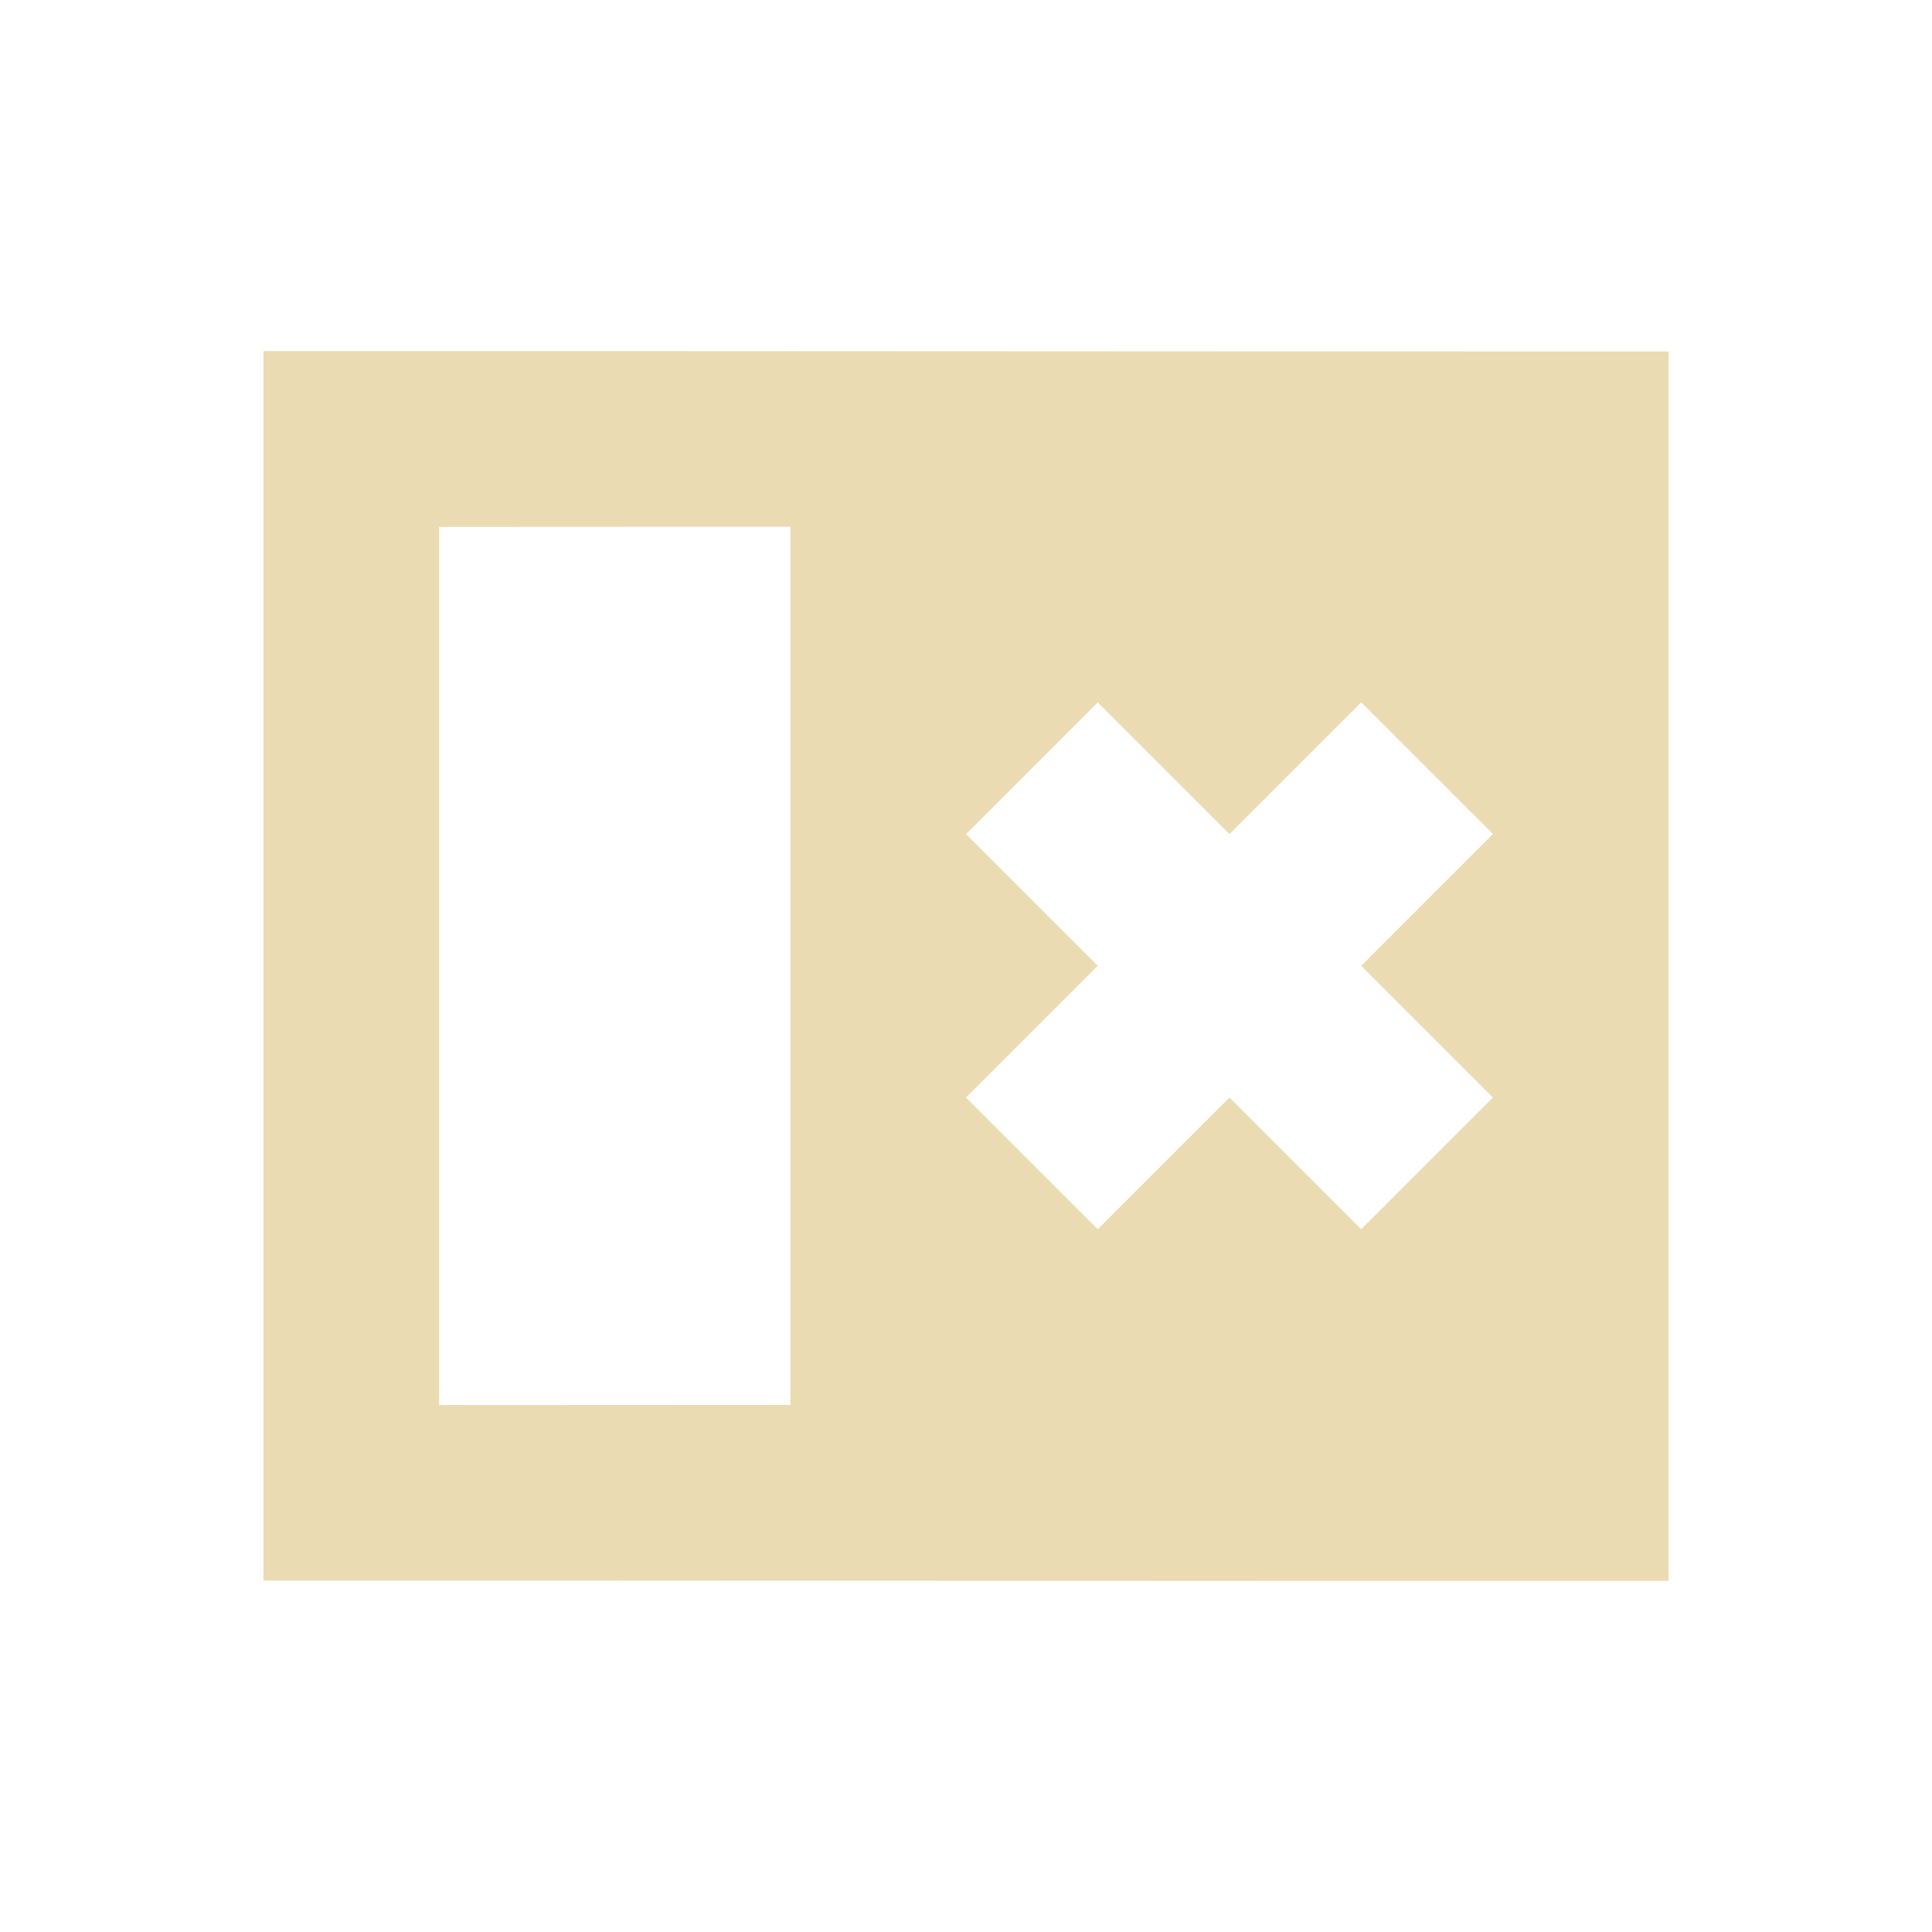
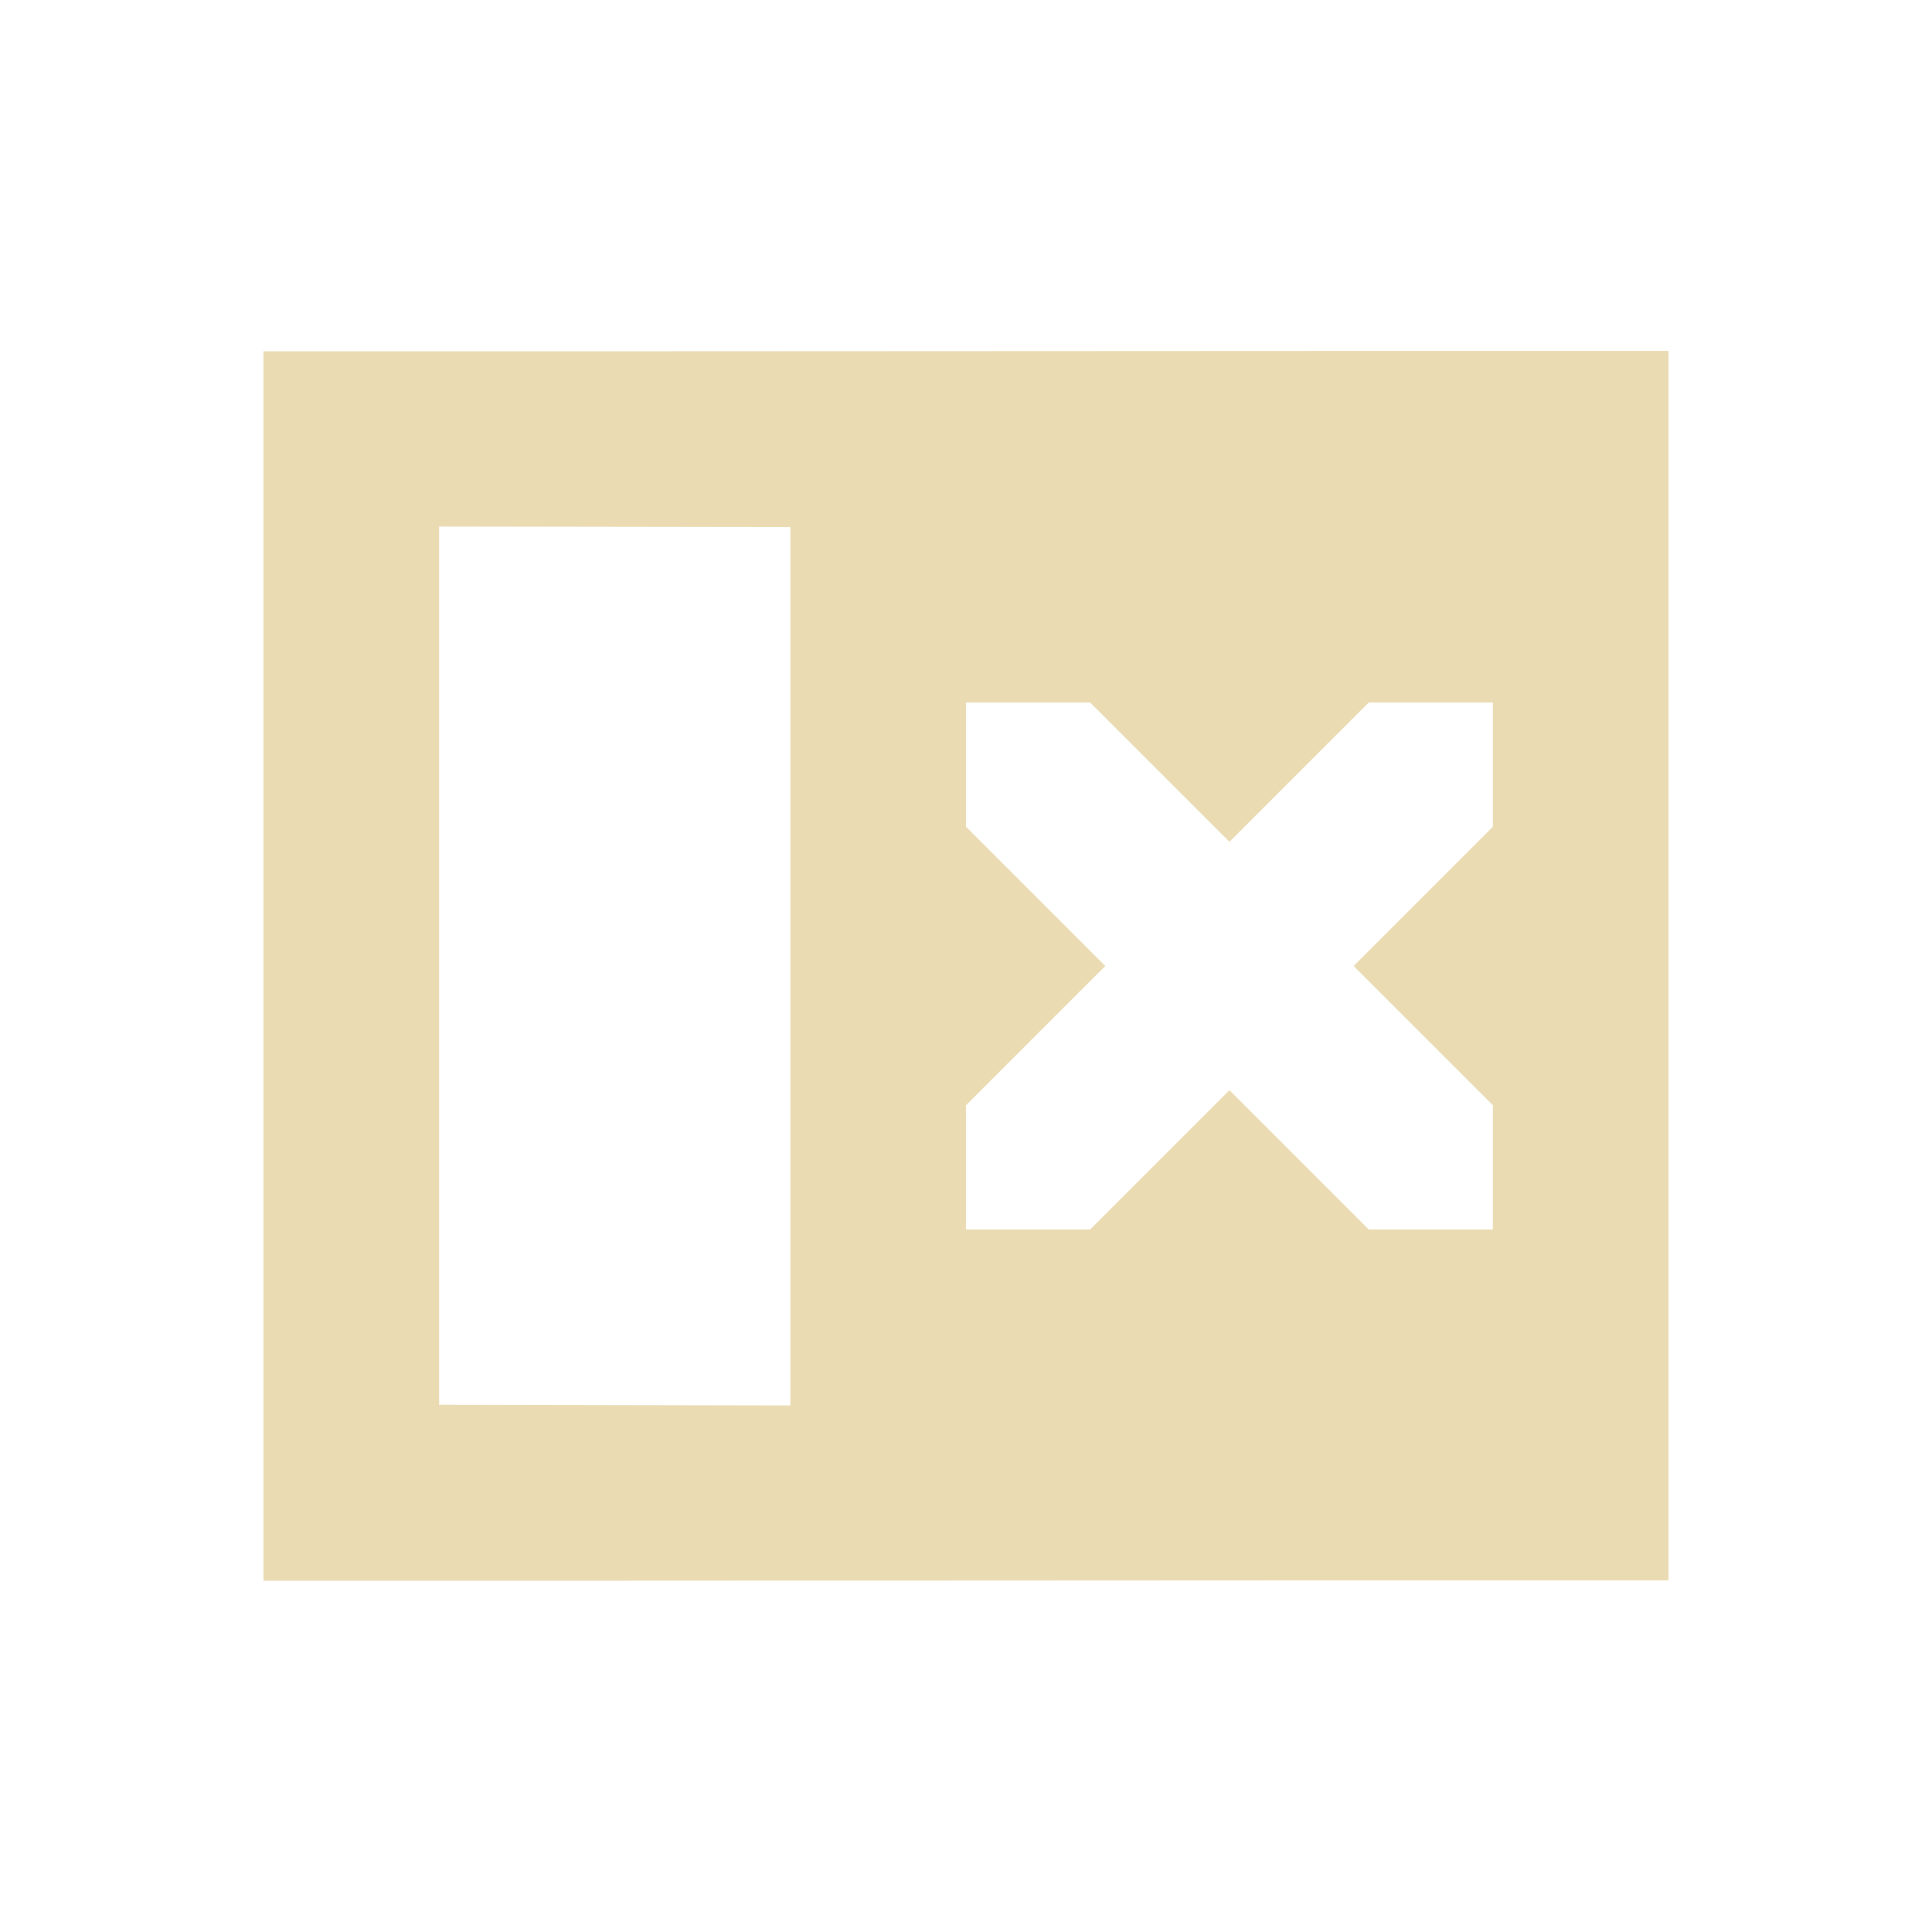
<svg xmlns="http://www.w3.org/2000/svg" width="22" height="22" version="1.1" viewBox="0 0 22 22">
  <defs>
    <style type="text/css">.ColorScheme-Text { color:#ebdbb2; } .ColorScheme-Highlight { color:#458588; }</style>
  </defs>
-   <path class="ColorScheme-Text" d="m3 3.998v14c5.333-2e-3 10.67 0.006 16 0.004v-14c-5.333 0.002-10.67-0.006-16-0.004zm6 2v10l-4 2e-3v-10zm3.5 2 1.5 1.5 1.5-1.5 1.5 1.5-1.5 1.5 1.5 1.5-1.5 1.5-1.5-1.5-1.5 1.5-1.5-1.5 1.5-1.5-1.5-1.5z" fill="currentColor" />
+   <path class="ColorScheme-Text" d="m3 18c5.333 2e-3 10.67-0.006 16-0.004v-14c-5.333-2e-3 -10.67 0.006-16 0.004zm6-1.996-4-0.008v-10l4 0.006zm8-2.004h-1.414l-1.586-1.586-1.586 1.586h-1.414v-1.414l1.586-1.586-1.586-1.586v-1.414h1.414l1.586 1.586 1.586-1.586h1.414v1.414l-1.586 1.586 1.586 1.586z" fill="currentColor" />
</svg>
